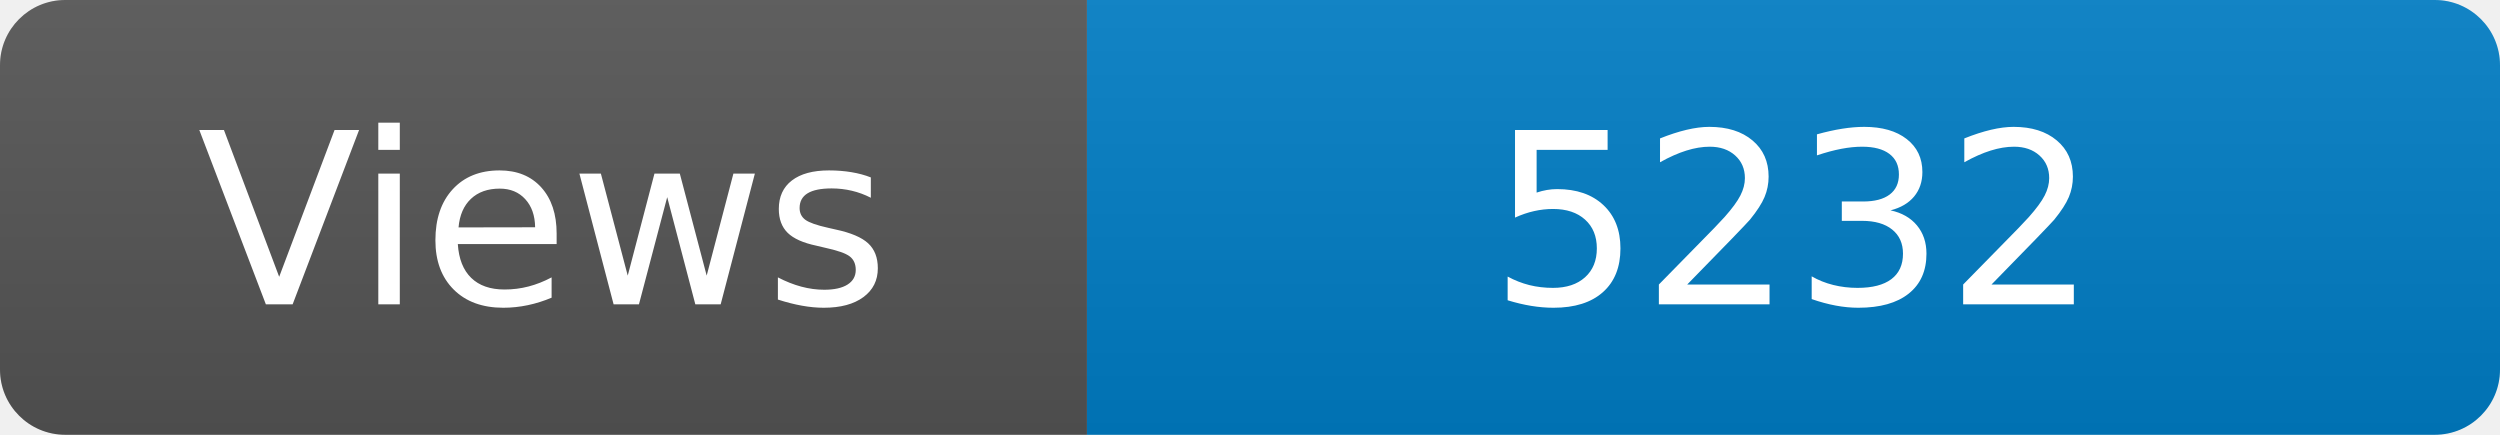
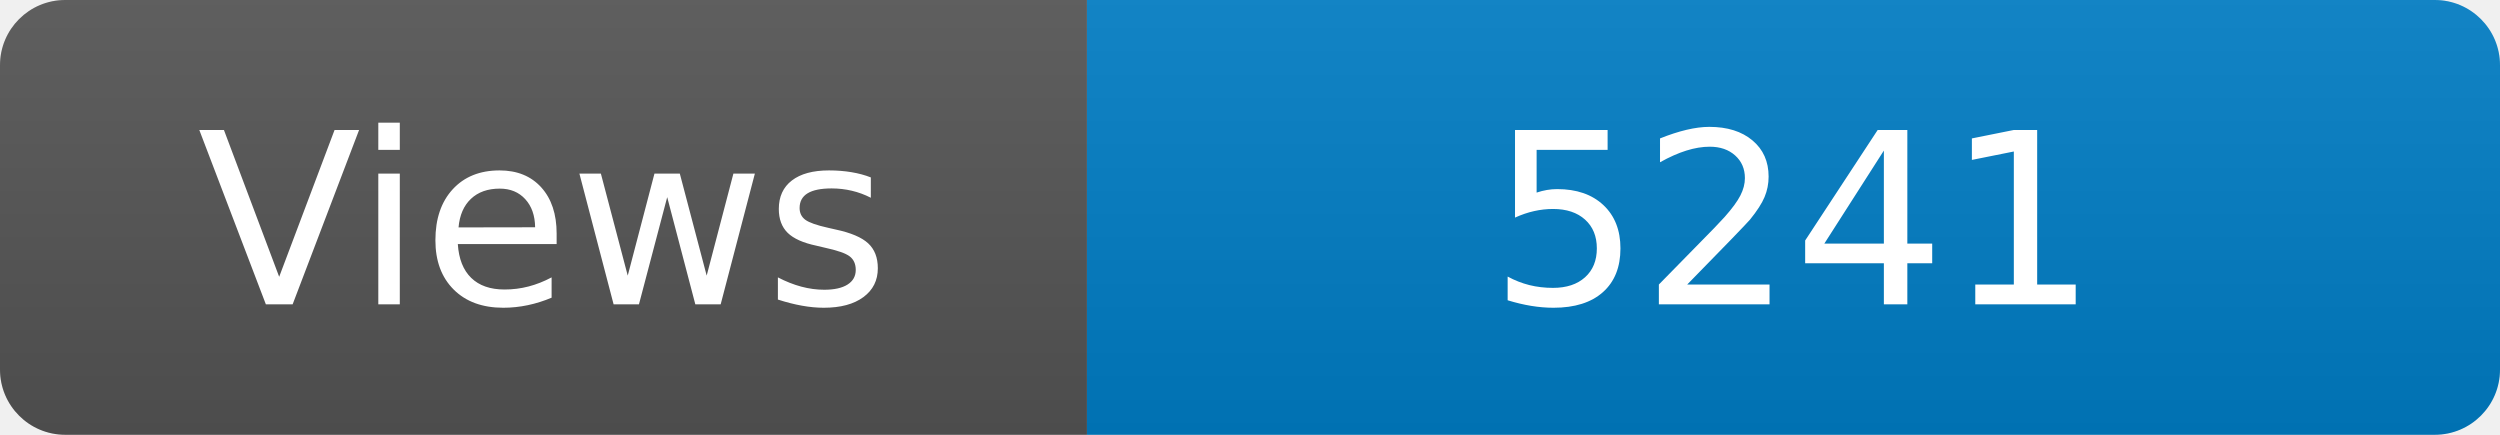
<svg xmlns="http://www.w3.org/2000/svg" width="115" height="20" role="img" aria-label="Maintained?: yes">
  <linearGradient id="s" x2="0" y2="100%">
    <stop offset="0" stop-color="#bbb" stop-opacity=".1" />
    <stop offset="1" stop-opacity=".1" />
  </linearGradient>
  <clipPath id="r">
    <rect width="115" height="20" rx="3" fill="#fff" />
  </clipPath>
  <g clip-path="url(#r)">
    <rect width="50" height="20" fill="#555" />
    <rect x="50" width="160" height="20" fill="#007ec6" />
    <rect width="115" height="20" fill="url(#s)" />
  </g>
  <g fill="#fff" text-anchor="middle" font-family="Verdana,Geneva,DejaVu Sans,sans-serif" font-size="110">
    <text x="250" y="140" transform="scale(.1)" fill="#fff">Views</text>
-     <text x="825" y="140" transform="scale(.1)" fill="#fff">5232</text>
+     <text x="825" y="140" transform="scale(.1)" fill="#fff">5241</text>
  </g>
</svg>
